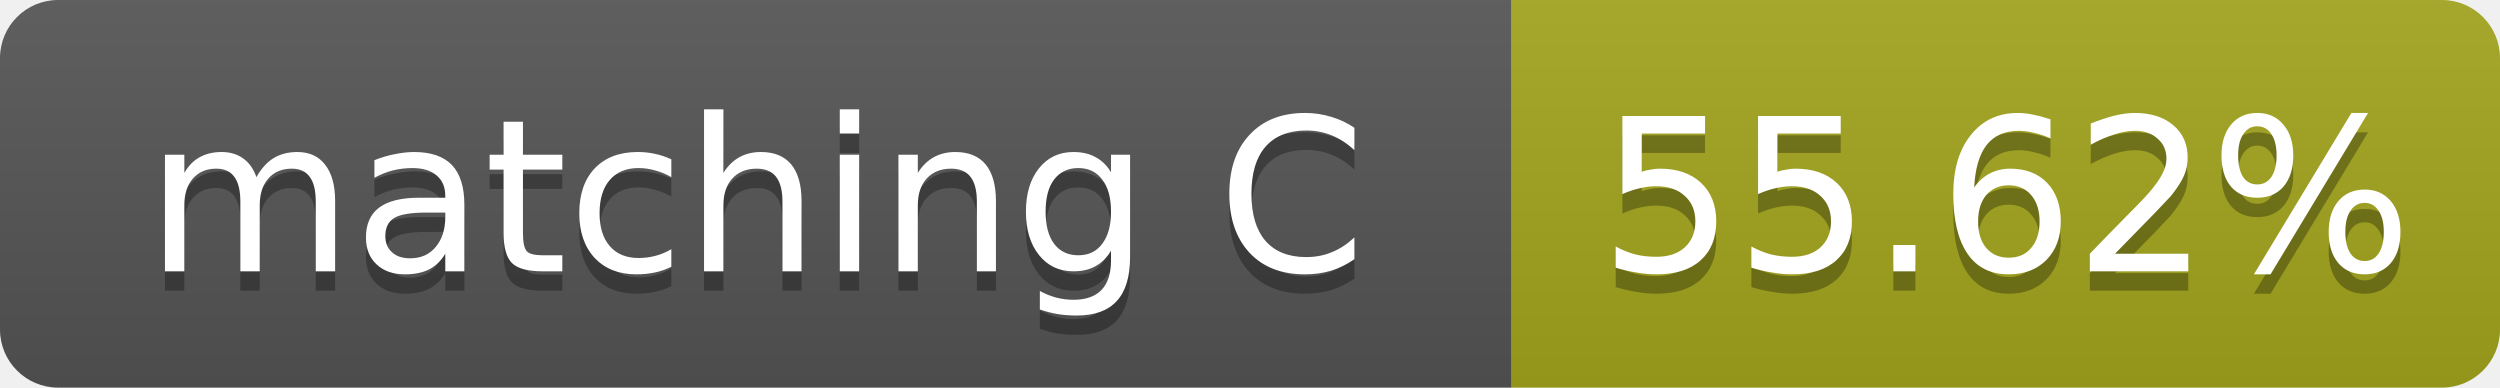
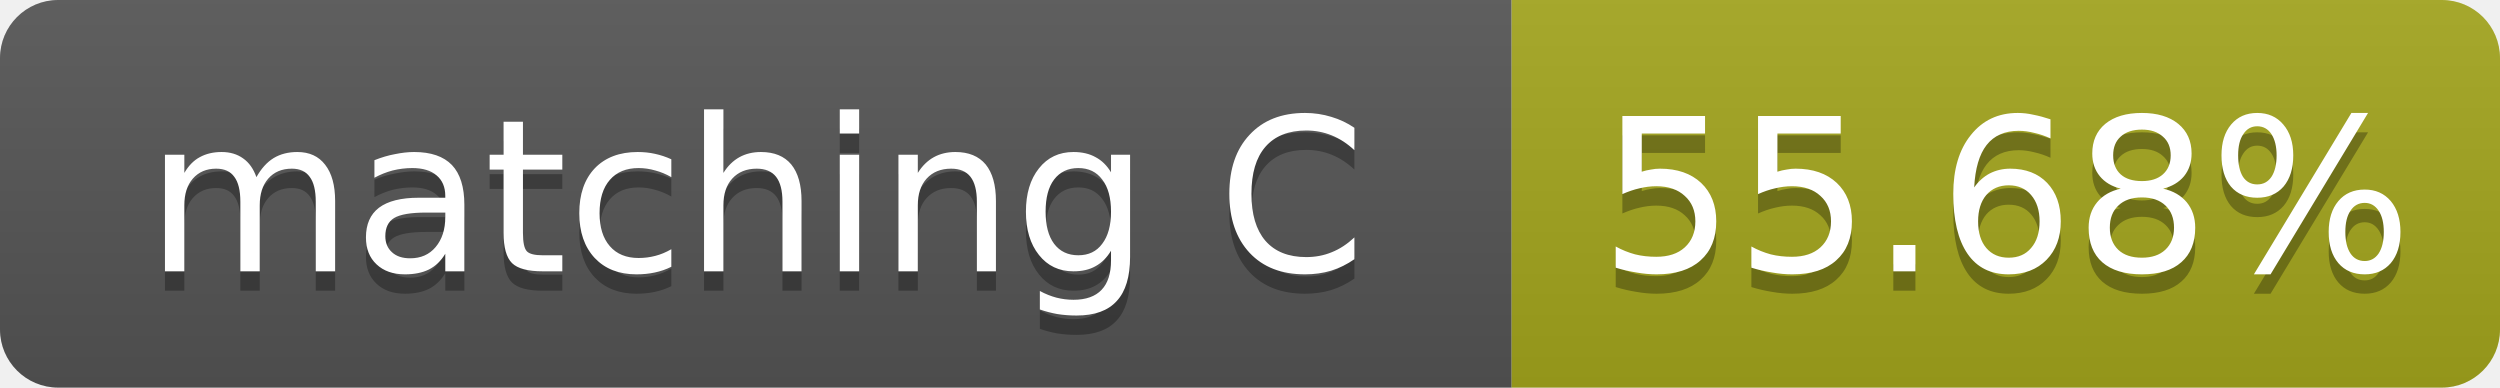
- <svg xmlns="http://www.w3.org/2000/svg" width="129" height="20" role="img" aria-label="matching C: 55.62%">
+ <svg xmlns="http://www.w3.org/2000/svg" width="129" height="20" role="img" aria-label="matching C: 55.68%">
  <linearGradient id="s" x2="0" y2="100%">
    <stop offset="0" stop-color="#bbb" stop-opacity=".1" />
    <stop offset="1" stop-opacity=".1" />
  </linearGradient>
  <clipPath id="r">
    <rect width="129" height="20" rx="3" fill="#fff" />
  </clipPath>
  <g clip-path="url(#r)">
    <rect width="78" height="20" fill="#555" />
    <rect x="78" width="51" height="20" fill="#a4a61d" />
    <rect width="129" height="20" fill="url(#s)" />
  </g>
  <g fill="#fff" text-anchor="middle" font-family="Verdana,Geneva,DejaVu Sans,sans-serif" font-size="11">
    <text x="39.0" y="15" fill="#010101" fill-opacity=".3">matching C</text>
    <text x="39.0" y="14">matching C</text>
-     <text x="103.5" y="15" fill="#010101" fill-opacity=".3">55.62%</text>
-     <text x="103.5" y="14">55.62%</text>
+     <text x="103.5" y="15" fill="#010101" fill-opacity=".3">55.68%</text>
+     <text x="103.5" y="14">55.68%</text>
  </g>
</svg>
